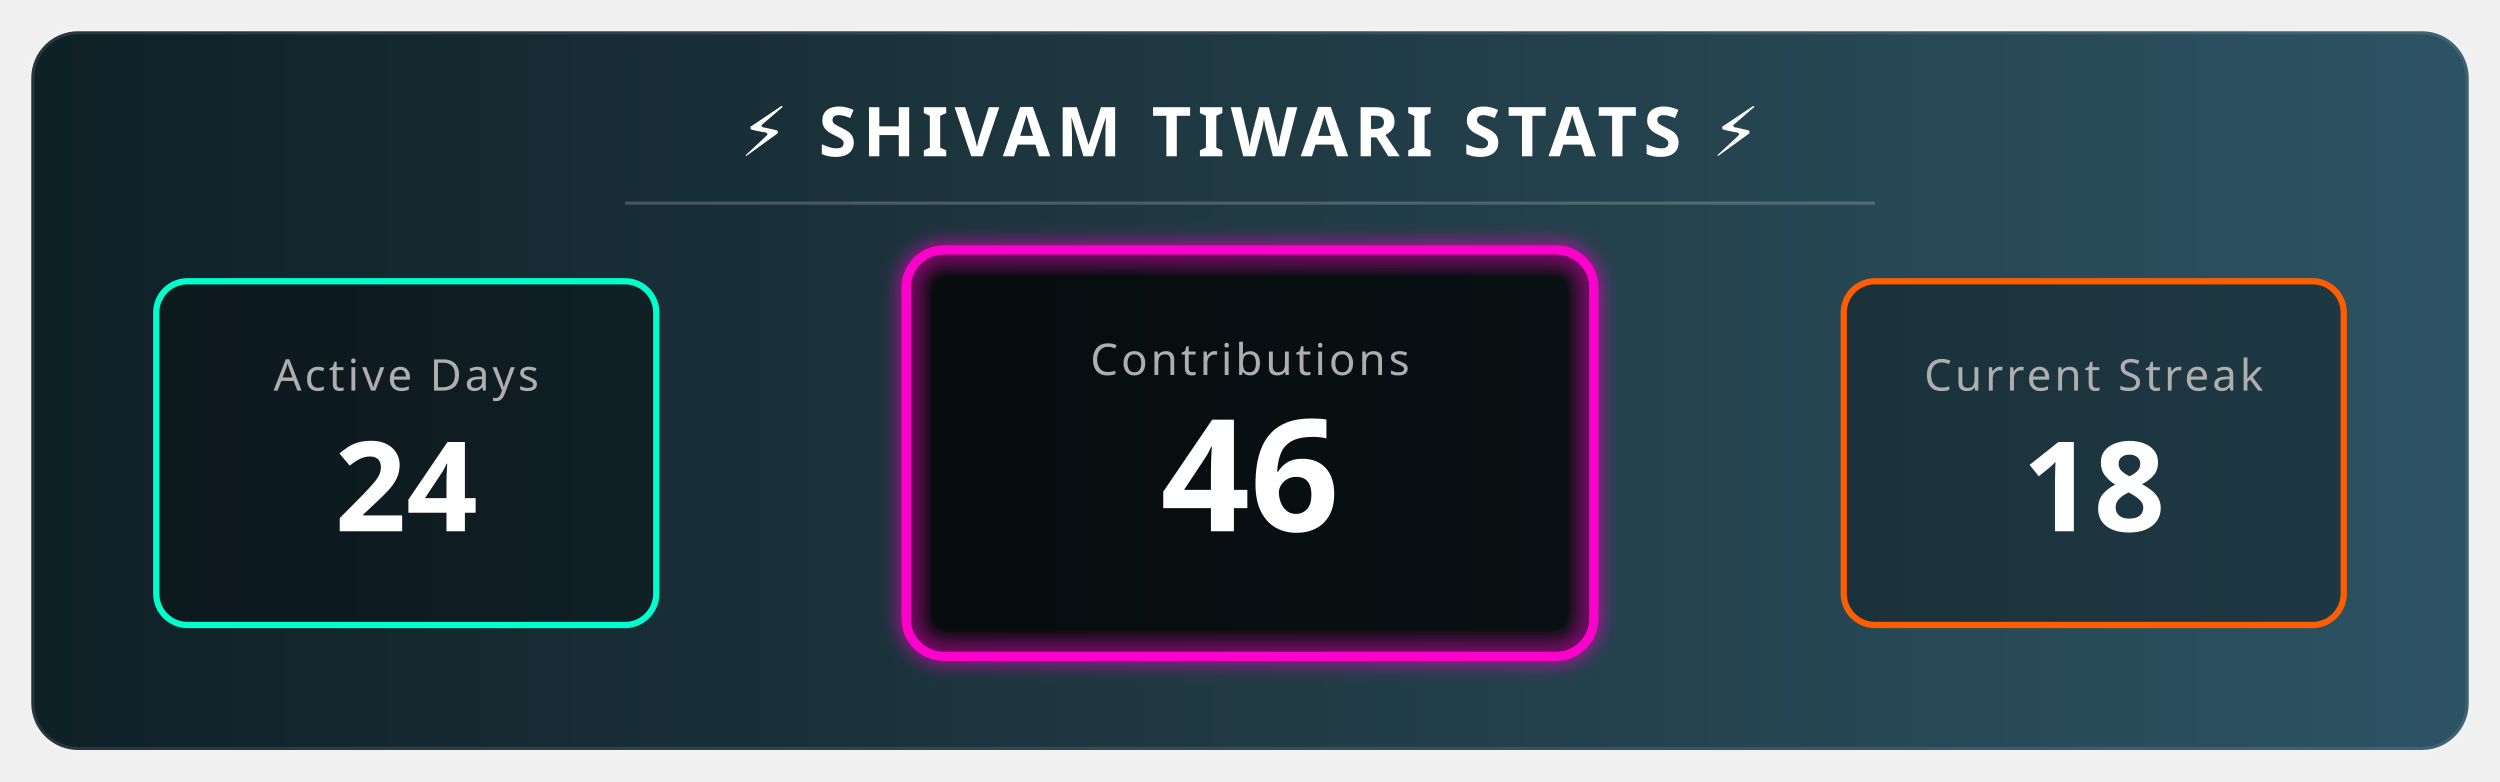
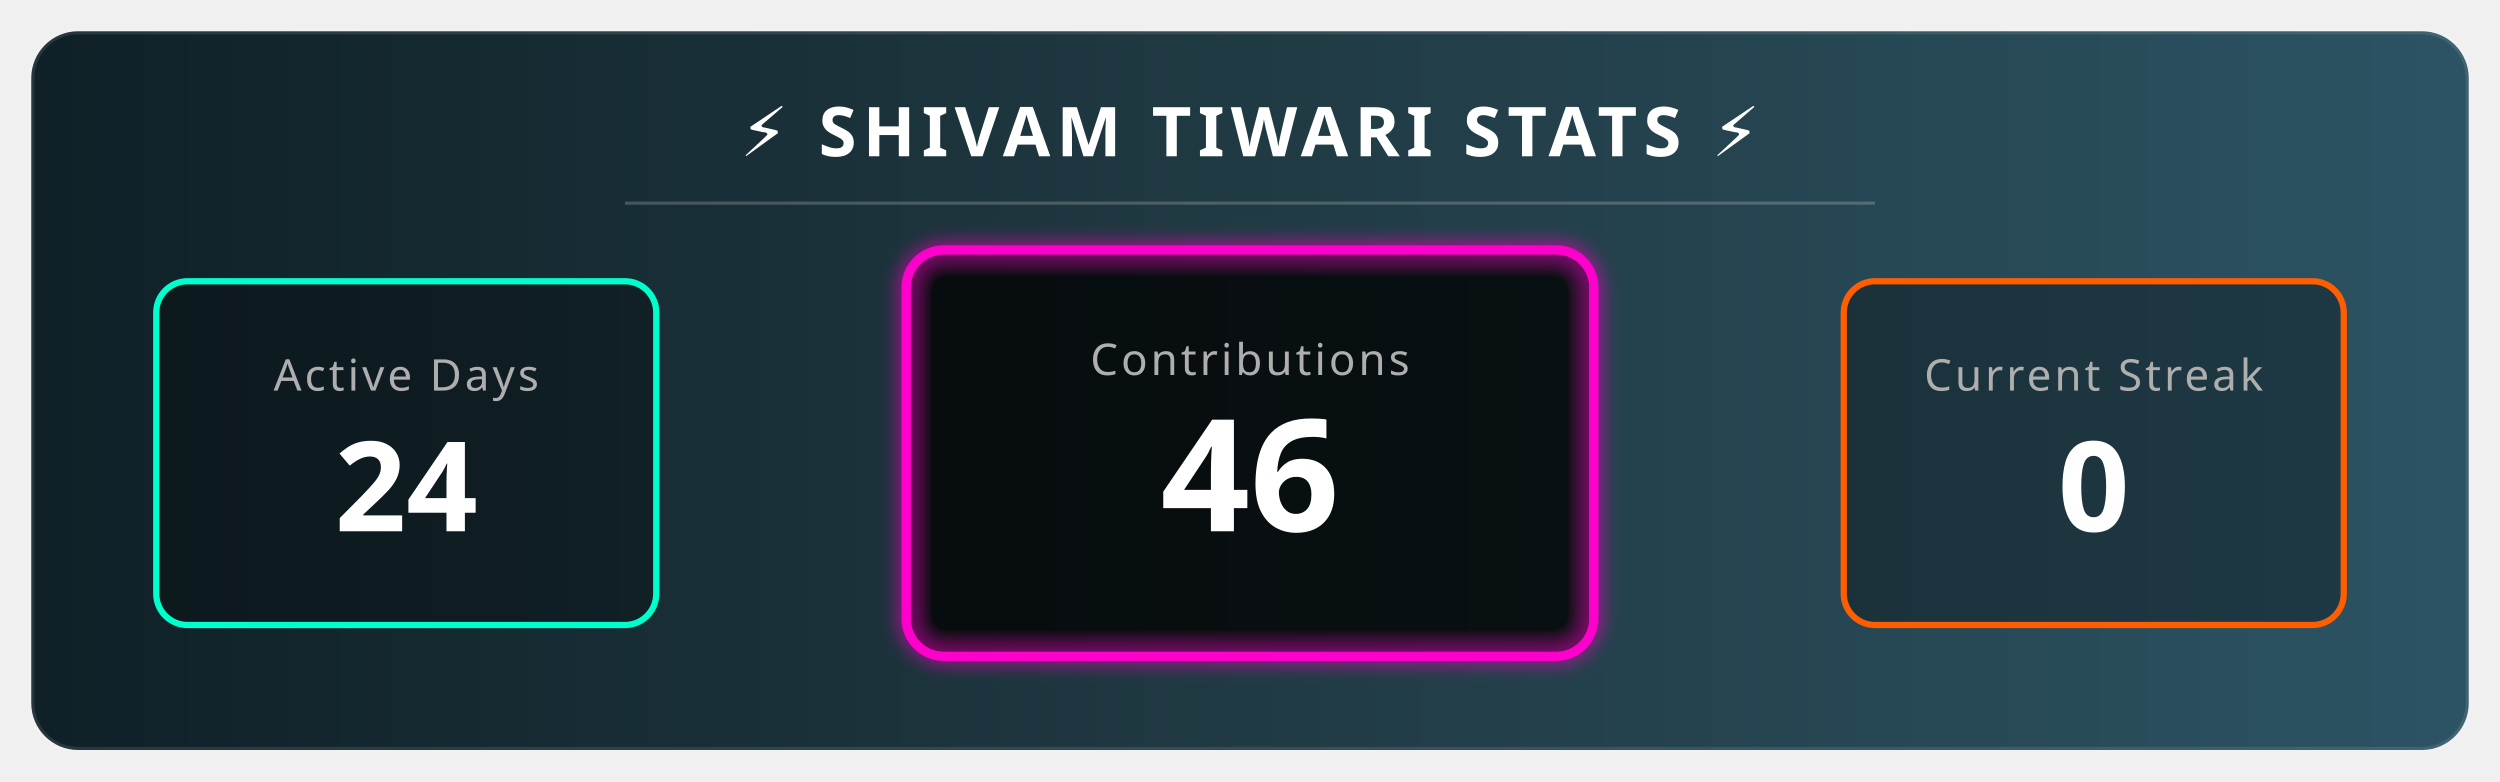
<svg xmlns="http://www.w3.org/2000/svg" width="800" height="250" viewBox="0 0 800 250">
  <defs>
    <linearGradient id="bgGradient" x1="0%" y1="0%" x2="100%" y2="0%">
      <stop offset="0%" style="stop-color:#0f2027;stop-opacity:1" />
      <stop offset="50%" style="stop-color:#203a43;stop-opacity:1" />
      <stop offset="100%" style="stop-color:#2c5364;stop-opacity:1" />
    </linearGradient>
    <filter id="glow" x="-20%" y="-20%" width="140%" height="140%">
      <feGaussianBlur stdDeviation="3" result="blur" />
      <feComposite in="SourceGraphic" in2="blur" operator="over" />
    </filter>
    <style>
        .title { font-family: sans-serif; font-weight: bold; font-size: 22px; fill: white; letter-spacing: 2px; text-transform: uppercase; }
        .stat-label { font-family: sans-serif; font-size: 14px; fill: #aeaeae; text-transform: uppercase; letter-spacing: 1px; }
        .stat-number { font-family: sans-serif; font-weight: 800; font-size: 40px; fill: white; }
        
        /* Animation Classes */
        .fade-in { animation: fadeIn 2s ease-in-out; }
        .pulse { animation: pulse 3s infinite alternate; }
        
        @keyframes fadeIn { from { opacity: 0; } to { opacity: 1; } }
        @keyframes pulse { 0% { transform: scale(1); transform-origin: center; } 100% { transform: scale(1.05); transform-origin: center; } }
      </style>
  </defs>
  <rect x="10" y="10" width="780" height="230" rx="15" fill="url(#bgGradient)" stroke="rgba(255,255,255,0.1)" stroke-width="2" />
  <text x="400" y="50" text-anchor="middle" class="title">⚡ SHIVAM TIWARI STATS ⚡</text>
  <line x1="200" y1="65" x2="600" y2="65" stroke="rgba(255,255,255,0.2)" stroke-width="1" />
  <g transform="translate(50, 90)">
    <rect x="0" y="0" width="160" height="110" rx="10" fill="rgba(0,0,0,0.3)" stroke="#00ffcc" stroke-width="2" />
    <text x="80" y="35" text-anchor="middle" class="stat-label" fill="#00ffcc">Active Days</text>
    <text x="80" y="80" text-anchor="middle" class="stat-number fade-in">24</text>
  </g>
  <g transform="translate(290, 80)">
    <rect class="pulse" x="0" y="0" width="220" height="130" rx="12" fill="rgba(0,0,0,0.5)" stroke="#ff00cc" stroke-width="3" filter="url(#glow)" />
    <text x="110" y="40" text-anchor="middle" class="stat-label" fill="#ff00cc">Contributions</text>
    <text x="110" y="90" text-anchor="middle" class="stat-number fade-in" style="font-size: 50px;">46</text>
  </g>
  <g transform="translate(590, 90)">
    <rect x="0" y="0" width="160" height="110" rx="10" fill="rgba(0,0,0,0.3)" stroke="#ff5e00" stroke-width="2" />
    <text x="80" y="35" text-anchor="middle" class="stat-label" fill="#ff5e00">Current Streak</text>
-     <text x="80" y="80" text-anchor="middle" class="stat-number fade-in">18 </text>
+     <text x="80" y="80" text-anchor="middle" class="stat-number fade-in">0 </text>
  </g>
</svg>
